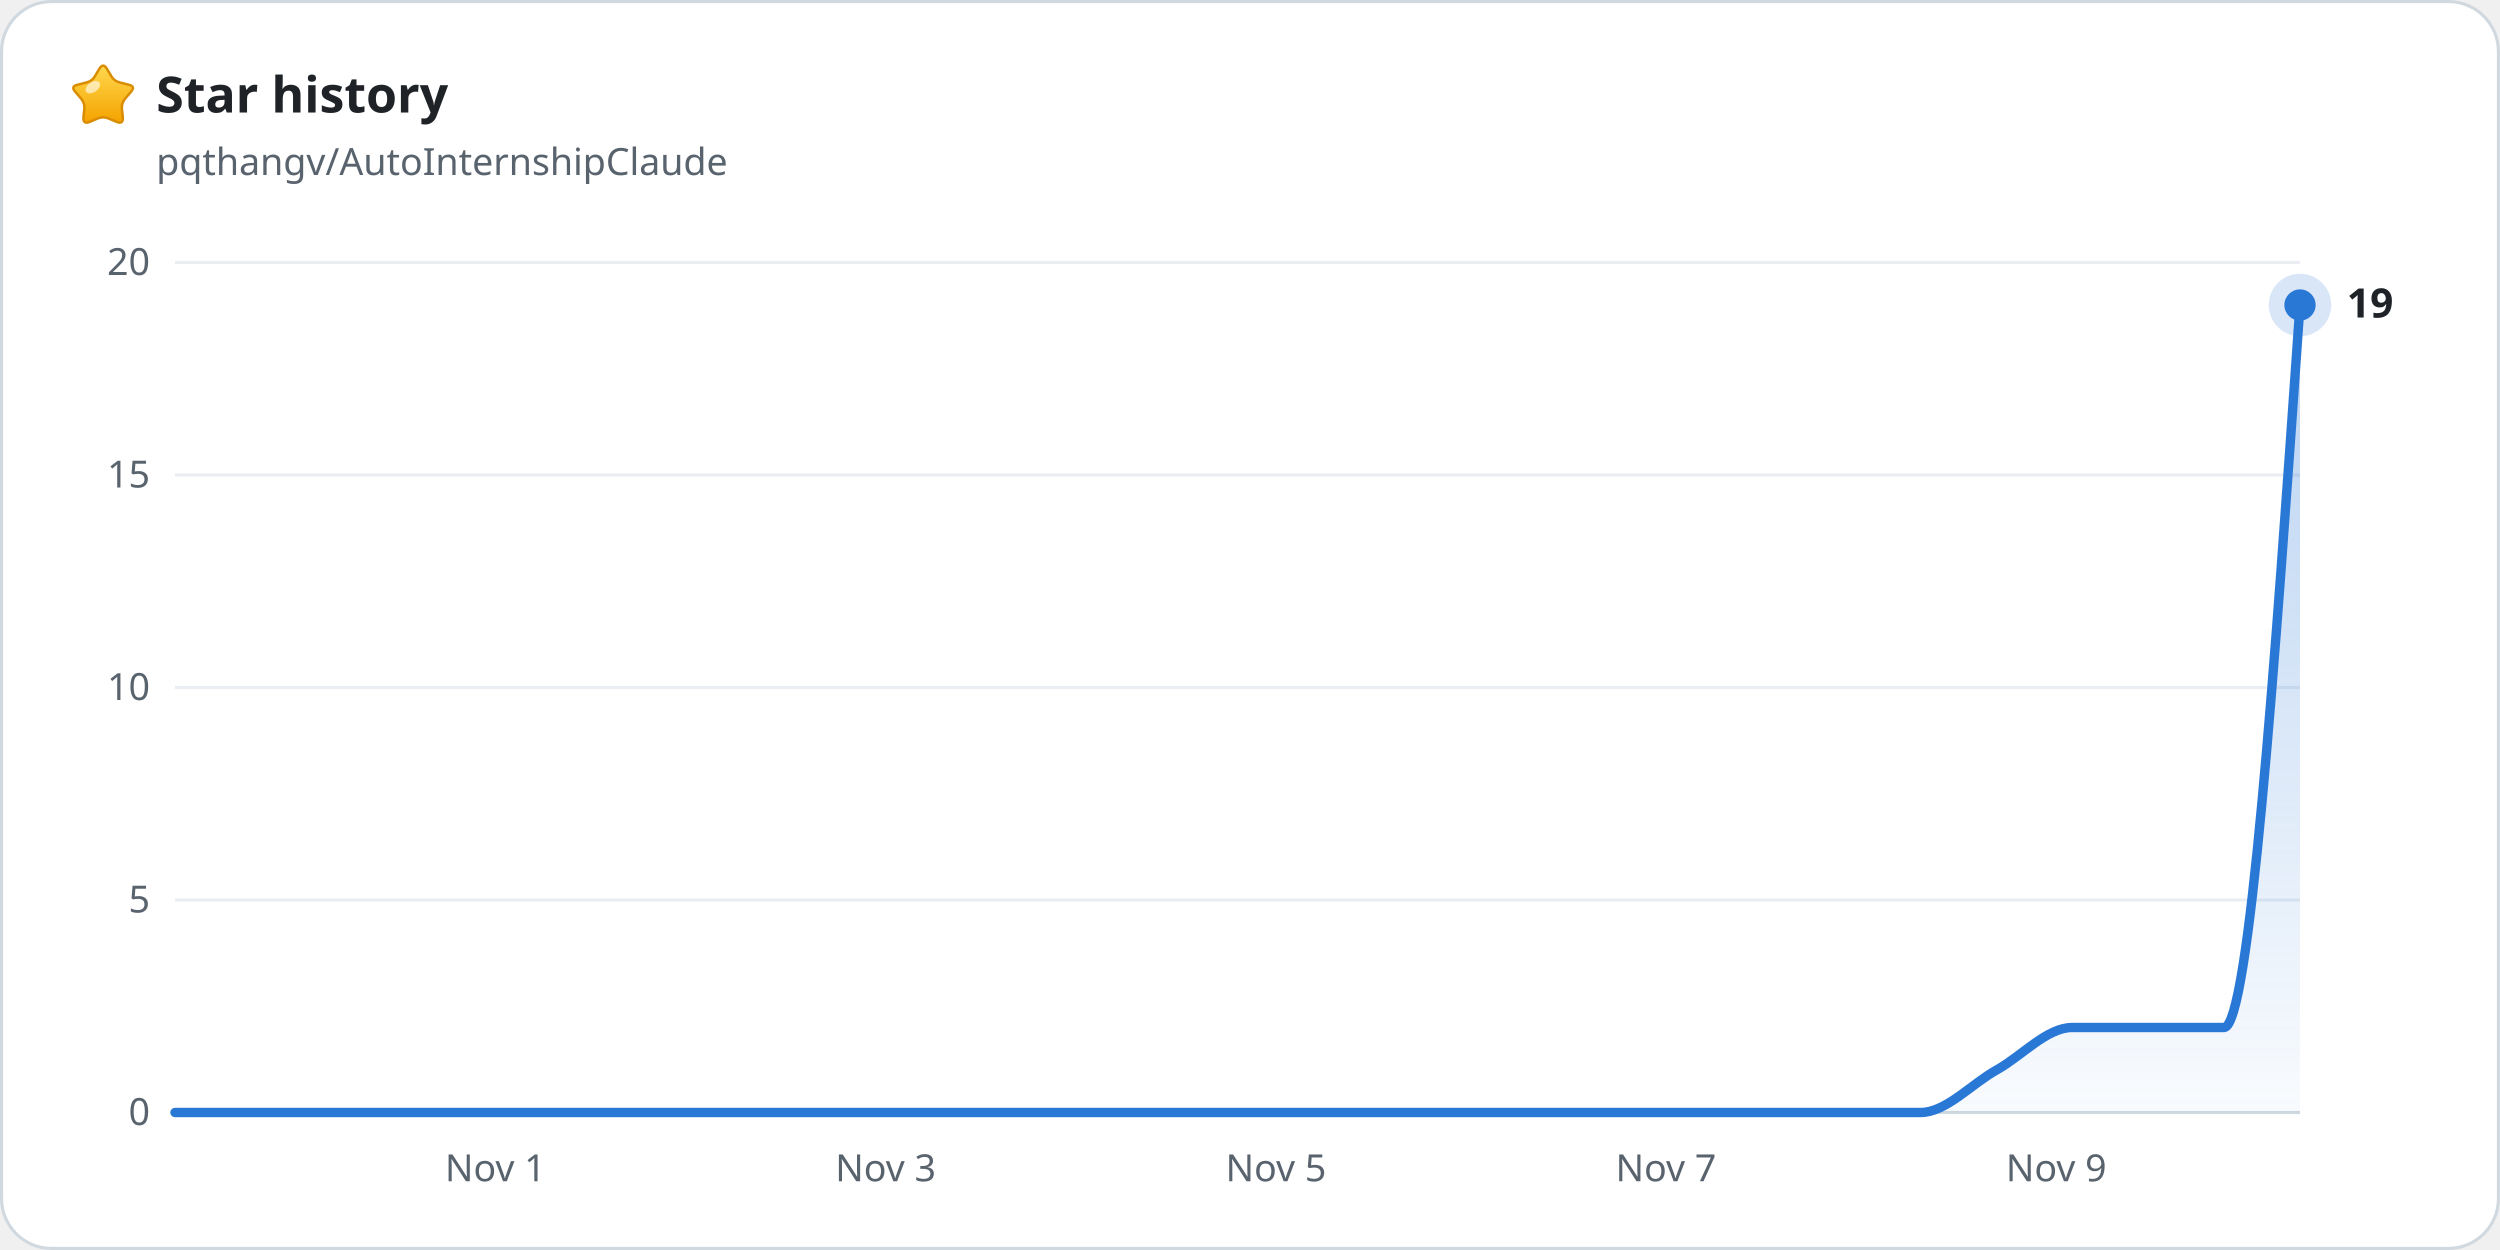
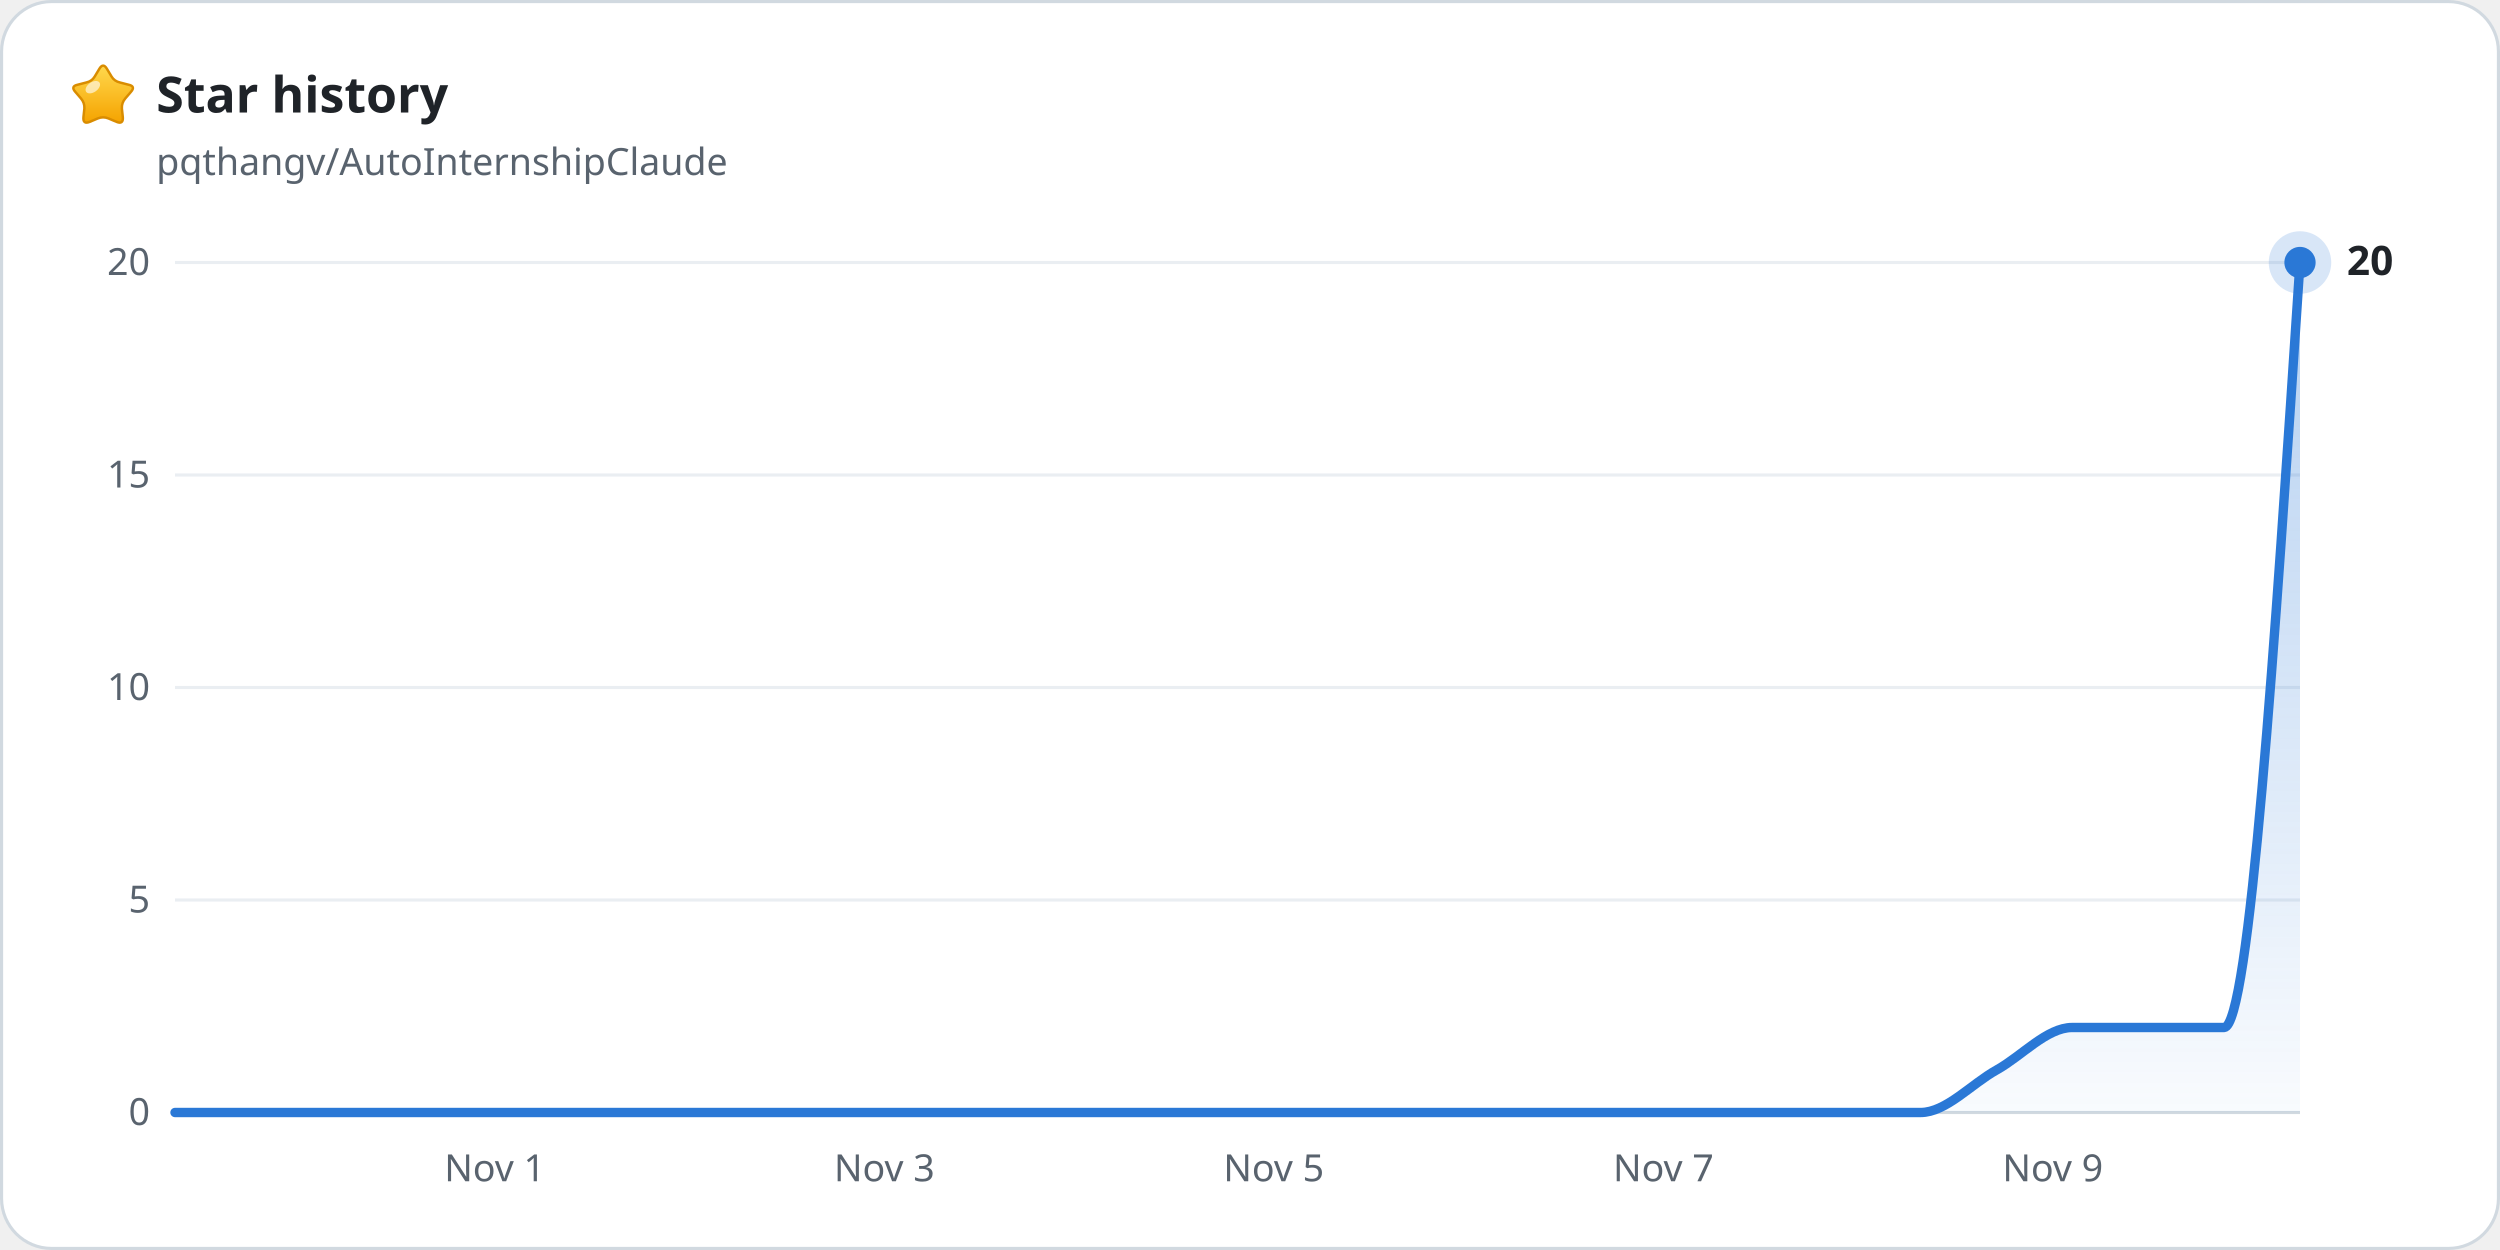
<svg xmlns="http://www.w3.org/2000/svg" width="800" height="400" viewBox="0 0 800 400" role="img" font-family="-apple-system, BlinkMacSystemFont, 'Segoe UI', 'Noto Sans', Helvetica, Arial, sans-serif">
  <rect x="0.5" y="0.5" width="799" height="399" rx="16" fill="#ffffff" stroke="#d1d9e0" />
  <defs>
    <linearGradient id="star-gold" x1="0" y1="0" x2="0" y2="1">
      <stop offset="0" stop-color="#ffd84d" />
      <stop offset="1" stop-color="#f5a300" />
    </linearGradient>
  </defs>
  <path d="M31.8 22.0Q33.0 20.0 34.2 22.0L35.7 24.5Q36.6 26.0 38.4 26.4L41.1 27.1Q43.5 27.6 41.9 29.4L40.1 31.5Q38.9 32.9 39.0 34.7L39.3 37.5Q39.5 39.9 37.3 39.0L34.7 37.9Q33.0 37.2 31.3 37.9L28.7 39.0Q26.5 39.9 26.7 37.5L27.0 34.7Q27.1 32.9 25.9 31.5L24.1 29.4Q22.5 27.6 24.9 27.1L27.6 26.4Q29.4 26.0 30.3 24.5Z" fill="url(#star-gold)" stroke="#d98c00" stroke-width="0.8" stroke-linejoin="round" />
  <ellipse cx="29.7" cy="27.9" rx="2.6" ry="1.6" transform="rotate(-35 29.7 27.9)" fill="#ffffff" fill-opacity="0.6" />
  <text x="50" y="36" font-size="16" font-weight="600" fill="#1f2328">Star history</text>
  <text x="50" y="56" font-size="12" fill="#59636e">pqthangv/AutoInternshipClaude</text>
  <line x1="56" y1="356.0" x2="736" y2="356.0" stroke="#d1d9e0" stroke-width="1" />
  <text x="48" y="360.0" font-size="12" text-anchor="end" fill="#59636e" style="font-variant-numeric: tabular-nums">0</text>
  <line x1="56" y1="288.0" x2="736" y2="288.0" stroke="#eaeef2" stroke-width="1" />
  <text x="48" y="292.0" font-size="12" text-anchor="end" fill="#59636e" style="font-variant-numeric: tabular-nums">5</text>
  <line x1="56" y1="220.0" x2="736" y2="220.0" stroke="#eaeef2" stroke-width="1" />
  <text x="48" y="224.0" font-size="12" text-anchor="end" fill="#59636e" style="font-variant-numeric: tabular-nums">10</text>
  <line x1="56" y1="152.0" x2="736" y2="152.0" stroke="#eaeef2" stroke-width="1" />
  <text x="48" y="156.0" font-size="12" text-anchor="end" fill="#59636e" style="font-variant-numeric: tabular-nums">15</text>
  <line x1="56" y1="84.0" x2="736" y2="84.0" stroke="#eaeef2" stroke-width="1" />
  <text x="48" y="88.0" font-size="12" text-anchor="end" fill="#59636e" style="font-variant-numeric: tabular-nums">20</text>
-   <text x="158.5" y="378" font-size="12" text-anchor="middle" fill="#59636e">Nov 1</text>
-   <text x="283.4" y="378" font-size="12" text-anchor="middle" fill="#59636e">Nov 3</text>
-   <text x="408.3" y="378" font-size="12" text-anchor="middle" fill="#59636e">Nov 5</text>
-   <text x="533.1" y="378" font-size="12" text-anchor="middle" fill="#59636e">Nov 7</text>
-   <text x="658.0" y="378" font-size="12" text-anchor="middle" fill="#59636e">Nov 9</text>
+   <text x="158.3" y="378" font-size="12" text-anchor="middle" fill="#59636e">Nov 1</text>
+   <text x="283.0" y="378" font-size="12" text-anchor="middle" fill="#59636e">Nov 3</text>
+   <text x="407.6" y="378" font-size="12" text-anchor="middle" fill="#59636e">Nov 5</text>
+   <text x="532.3" y="378" font-size="12" text-anchor="middle" fill="#59636e">Nov 7</text>
+   <text x="656.9" y="378" font-size="12" text-anchor="middle" fill="#59636e">Nov 9</text>
  <defs>
    <linearGradient id="area" gradientUnits="userSpaceOnUse" x1="0" y1="84" x2="0" y2="356">
      <stop offset="0" stop-color="#2a78d6" stop-opacity="0.35" />
      <stop offset="1" stop-color="#2a78d6" stop-opacity="0.03" />
    </linearGradient>
  </defs>
-   <path d="M56.0 356.0C64.1 356.0 72.2 356.0 80.3 356.0C88.4 356.0 96.5 356.0 104.6 356.0C112.7 356.0 120.8 356.0 128.9 356.0C137.0 356.0 145.0 356.0 153.1 356.0C161.2 356.0 169.3 356.0 177.4 356.0C185.5 356.0 193.6 356.0 201.7 356.0C209.8 356.0 217.9 356.0 226.0 356.0C234.1 356.0 242.2 356.0 250.3 356.0C258.4 356.0 266.5 356.0 274.6 356.0C282.7 356.0 290.8 356.0 298.9 356.0C307.0 356.0 315.0 356.0 323.1 356.0C331.2 356.0 339.3 356.0 347.4 356.0C355.5 356.0 363.6 356.0 371.7 356.0C379.8 356.0 387.9 356.0 396.0 356.0C404.1 356.0 412.2 356.0 420.3 356.0C428.4 356.0 436.5 356.0 444.6 356.0C452.7 356.0 460.8 356.0 468.9 356.0C477.0 356.0 485.0 356.0 493.1 356.0C501.2 356.0 509.3 356.0 517.4 356.0C525.5 356.0 533.6 356.0 541.7 356.0C549.8 356.0 557.9 356.0 566.0 356.0C574.1 356.0 582.2 356.0 590.3 356.0C598.4 356.0 606.5 356.0 614.6 356.0C622.7 356.0 630.8 346.9 638.9 342.4C647.0 337.9 655.0 328.8 663.1 328.8C671.2 328.8 679.3 328.8 687.4 328.8C695.5 328.8 703.6 328.8 711.7 328.8C719.8 328.8 727.9 213.2 736.0 97.6V356.0H56.0Z" fill="url(#area)" />
-   <path d="M56.0 356.0C64.1 356.0 72.2 356.0 80.3 356.0C88.4 356.0 96.5 356.0 104.6 356.0C112.7 356.0 120.8 356.0 128.9 356.0C137.0 356.0 145.0 356.0 153.1 356.0C161.2 356.0 169.3 356.0 177.4 356.0C185.5 356.0 193.6 356.0 201.7 356.0C209.8 356.0 217.9 356.0 226.0 356.0C234.1 356.0 242.2 356.0 250.3 356.0C258.4 356.0 266.5 356.0 274.6 356.0C282.7 356.0 290.8 356.0 298.9 356.0C307.0 356.0 315.0 356.0 323.1 356.0C331.2 356.0 339.3 356.0 347.4 356.0C355.5 356.0 363.6 356.0 371.7 356.0C379.8 356.0 387.9 356.0 396.0 356.0C404.1 356.0 412.2 356.0 420.3 356.0C428.4 356.0 436.5 356.0 444.6 356.0C452.7 356.0 460.8 356.0 468.9 356.0C477.0 356.0 485.0 356.0 493.1 356.0C501.2 356.0 509.3 356.0 517.4 356.0C525.5 356.0 533.6 356.0 541.7 356.0C549.8 356.0 557.9 356.0 566.0 356.0C574.1 356.0 582.2 356.0 590.3 356.0C598.4 356.0 606.5 356.0 614.6 356.0C622.7 356.0 630.8 346.9 638.9 342.4C647.0 337.9 655.0 328.8 663.1 328.8C671.2 328.8 679.3 328.8 687.4 328.8C695.5 328.8 703.6 328.8 711.7 328.8C719.8 328.8 727.9 213.2 736.0 97.6" fill="none" stroke="#2a78d6" stroke-width="3" stroke-linejoin="round" stroke-linecap="round" />
-   <circle cx="736" cy="97.6" r="10" fill="#2a78d6" fill-opacity="0.18" />
-   <circle cx="736" cy="97.6" r="5" fill="#2a78d6" />
-   <text x="751" y="101.6" font-size="13" font-weight="600" fill="#1f2328">19</text>
+   <path d="M56.0 356.0C64.1 356.0 72.2 356.0 80.3 356.0C88.4 356.0 96.5 356.0 104.6 356.0C112.7 356.0 120.8 356.0 128.9 356.0C137.0 356.0 145.0 356.0 153.1 356.0C161.2 356.0 169.3 356.0 177.4 356.0C185.5 356.0 193.6 356.0 201.7 356.0C209.8 356.0 217.9 356.0 226.0 356.0C234.1 356.0 242.2 356.0 250.3 356.0C258.4 356.0 266.5 356.0 274.6 356.0C282.7 356.0 290.8 356.0 298.9 356.0C307.0 356.0 315.0 356.0 323.1 356.0C331.2 356.0 339.3 356.0 347.4 356.0C355.5 356.0 363.6 356.0 371.7 356.0C379.8 356.0 387.9 356.0 396.0 356.0C404.1 356.0 412.2 356.0 420.3 356.0C428.4 356.0 436.5 356.0 444.6 356.0C452.7 356.0 460.8 356.0 468.9 356.0C477.0 356.0 485.0 356.0 493.1 356.0C501.2 356.0 509.3 356.0 517.4 356.0C525.5 356.0 533.6 356.0 541.7 356.0C549.8 356.0 557.9 356.0 566.0 356.0C574.1 356.0 582.2 356.0 590.3 356.0C598.4 356.0 606.5 356.0 614.6 356.0C622.7 356.0 630.8 346.9 638.9 342.4C647.0 337.9 655.0 328.8 663.1 328.8C671.2 328.8 679.3 328.8 687.4 328.8C695.5 328.8 703.6 328.8 711.7 328.8C719.8 328.8 727.9 206.4 736.0 84.0V356.0H56.0Z" fill="url(#area)" />
+   <path d="M56.0 356.0C64.1 356.0 72.2 356.0 80.3 356.0C88.4 356.0 96.5 356.0 104.6 356.0C112.7 356.0 120.8 356.0 128.9 356.0C137.0 356.0 145.0 356.0 153.1 356.0C161.2 356.0 169.3 356.0 177.4 356.0C185.5 356.0 193.6 356.0 201.7 356.0C209.8 356.0 217.9 356.0 226.0 356.0C234.1 356.0 242.2 356.0 250.3 356.0C258.4 356.0 266.5 356.0 274.6 356.0C282.7 356.0 290.8 356.0 298.9 356.0C307.0 356.0 315.0 356.0 323.1 356.0C331.2 356.0 339.3 356.0 347.4 356.0C355.5 356.0 363.6 356.0 371.7 356.0C379.8 356.0 387.9 356.0 396.0 356.0C404.1 356.0 412.2 356.0 420.3 356.0C428.4 356.0 436.5 356.0 444.6 356.0C452.7 356.0 460.8 356.0 468.9 356.0C477.0 356.0 485.0 356.0 493.1 356.0C501.2 356.0 509.3 356.0 517.4 356.0C525.5 356.0 533.6 356.0 541.7 356.0C549.8 356.0 557.9 356.0 566.0 356.0C574.1 356.0 582.2 356.0 590.3 356.0C598.4 356.0 606.5 356.0 614.6 356.0C622.7 356.0 630.8 346.9 638.9 342.4C647.0 337.9 655.0 328.8 663.1 328.8C671.2 328.8 679.3 328.8 687.4 328.8C695.5 328.8 703.6 328.8 711.7 328.8C719.8 328.8 727.9 206.4 736.0 84.0" fill="none" stroke="#2a78d6" stroke-width="3" stroke-linejoin="round" stroke-linecap="round" />
+   <circle cx="736" cy="84.0" r="10" fill="#2a78d6" fill-opacity="0.18" />
+   <circle cx="736" cy="84.0" r="5" fill="#2a78d6" />
+   <text x="751" y="88.0" font-size="13" font-weight="600" fill="#1f2328">20</text>
</svg>
